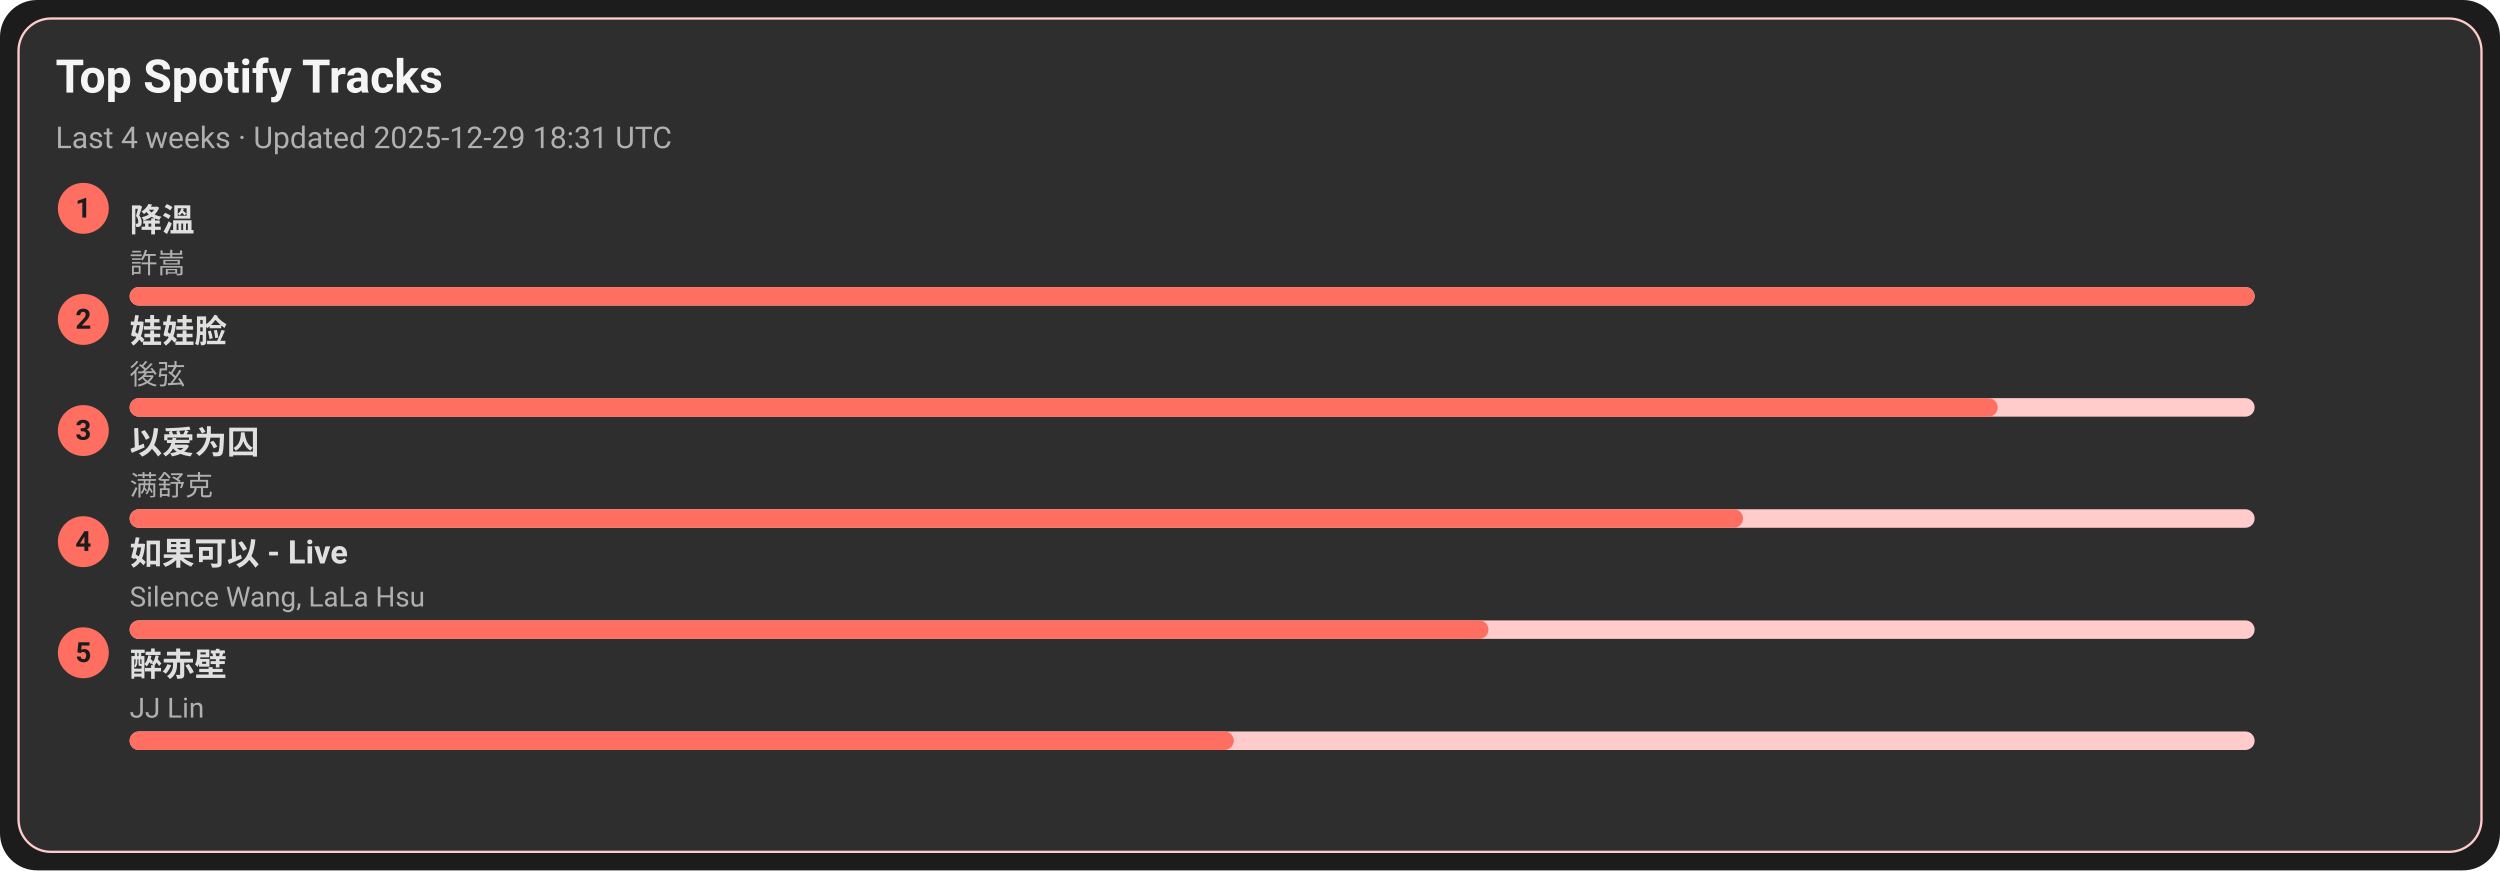
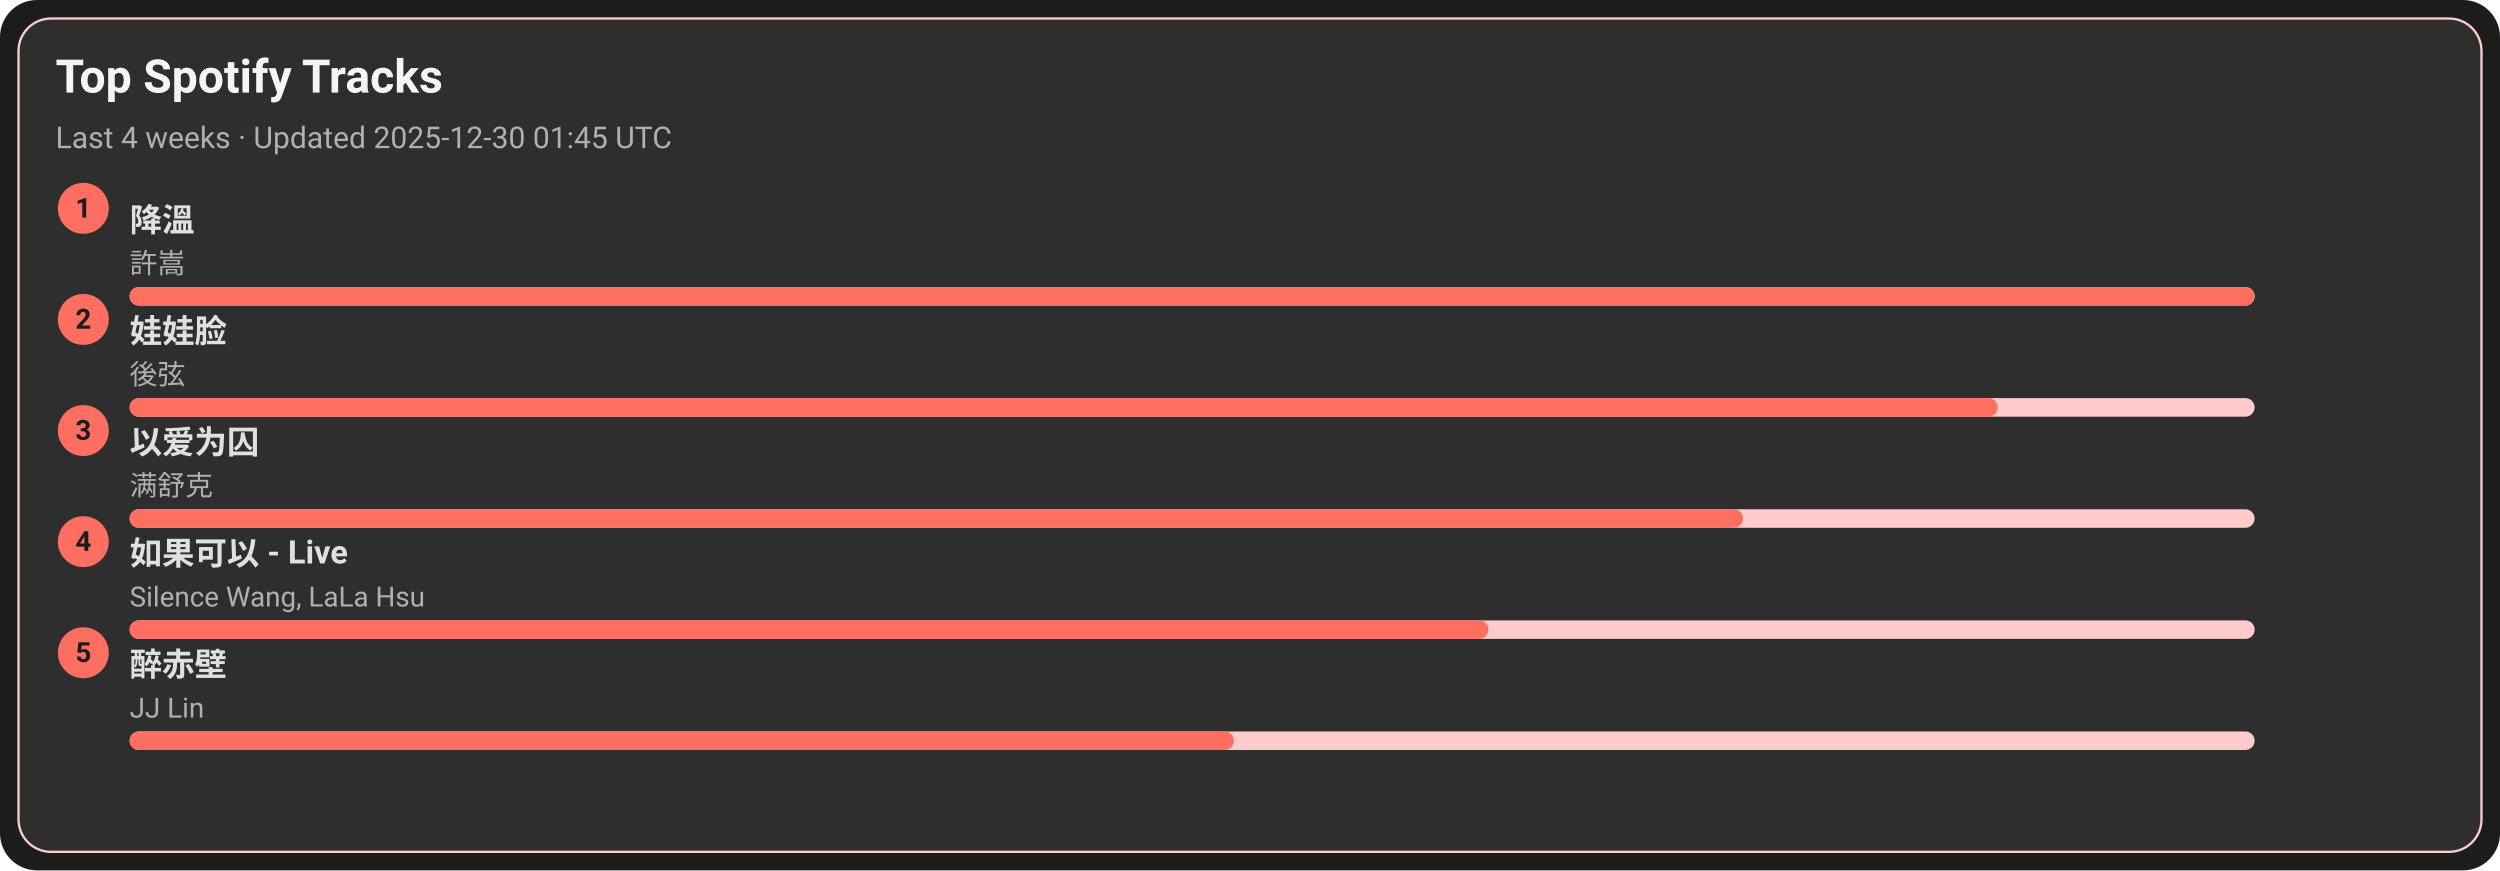
<svg xmlns="http://www.w3.org/2000/svg" width="1080" height="376" viewBox="0 0 1080 376">
  <style>text{font-family:-apple-system,BlinkMacSystemFont,Segoe UI,Roboto,Ubuntu,Helvetica Neue,Arial,Noto Sans,sans-serif}</style>
  <rect width="1080" height="376" rx="16" fill="#1c1c1c" />
  <rect x="8" y="8" width="1064" height="360" rx="14" fill="#2e2e2e" stroke="#ffcccb" />
  <text x="24" y="40" font-size="20" fill="#f5f5f5" font-weight="600">Top Spotify Tracks</text>
-   <text x="24" y="64" font-size="13" fill="#b0b0b0">Last 4 weeks · Updated 2025-12-29 18:31 UTC</text>
+   <text x="24" y="64" font-size="13" fill="#b0b0b0">Last 4 weeks · Updated 2025-12-30 01:45 UTC</text>
  <circle cx="36" cy="90" r="11" fill="#ff6f61" />
  <text x="36" y="94" text-anchor="middle" font-size="12" fill="#1c1c1c" font-weight="700">1</text>
  <a href="https://open.spotify.com/track/2q9uhrOfyOnBa3oWR1PfYT" target="_blank" rel="noopener noreferrer">
    <text x="56" y="100" font-size="14" fill="#e0e0e0" font-weight="600">降溫</text>
  </a>
  <text x="56" y="118" font-size="12" fill="#b0b0b0">許嵩</text>
  <rect x="56" y="124" width="918" height="8" rx="4" fill="#ffcccb" />
  <rect x="56" y="124" width="918" height="8" rx="4" fill="#ff6f61" />
  <circle cx="36" cy="138" r="11" fill="#ff6f61" />
  <text x="36" y="142" text-anchor="middle" font-size="12" fill="#1c1c1c" font-weight="700">2</text>
  <a href="https://open.spotify.com/track/08ouEICweFmqfgPJnRIQkE" target="_blank" rel="noopener noreferrer">
    <text x="56" y="148" font-size="14" fill="#e0e0e0" font-weight="600">娃娃脸</text>
  </a>
  <text x="56" y="166" font-size="12" fill="#b0b0b0">後弦</text>
  <rect x="56" y="172" width="918" height="8" rx="4" fill="#ffcccb" />
  <rect x="56" y="172" width="807" height="8" rx="4" fill="#ff6f61" />
  <circle cx="36" cy="186" r="11" fill="#ff6f61" />
  <text x="36" y="190" text-anchor="middle" font-size="12" fill="#1c1c1c" font-weight="700">3</text>
  <a href="https://open.spotify.com/track/0RW2LEfGQK5BaIho6sSLqf" target="_blank" rel="noopener noreferrer">
    <text x="56" y="196" font-size="14" fill="#e0e0e0" font-weight="600">以爱为囚</text>
  </a>
  <text x="56" y="214" font-size="12" fill="#b0b0b0">满舒克</text>
  <rect x="56" y="220" width="918" height="8" rx="4" fill="#ffcccb" />
  <rect x="56" y="220" width="697" height="8" rx="4" fill="#ff6f61" />
  <circle cx="36" cy="234" r="11" fill="#ff6f61" />
  <text x="36" y="238" text-anchor="middle" font-size="12" fill="#1c1c1c" font-weight="700">4</text>
  <a href="https://open.spotify.com/track/6IF65dJzfmPcX7jwDegwoo" target="_blank" rel="noopener noreferrer">
    <text x="56" y="244" font-size="14" fill="#e0e0e0" font-weight="600">如果可以 - Live</text>
  </a>
  <text x="56" y="262" font-size="12" fill="#b0b0b0">Silence Wang, LaLa Hsu</text>
  <rect x="56" y="268" width="918" height="8" rx="4" fill="#ffcccb" />
  <rect x="56" y="268" width="587" height="8" rx="4" fill="#ff6f61" />
  <circle cx="36" cy="282" r="11" fill="#ff6f61" />
  <text x="36" y="286" text-anchor="middle" font-size="12" fill="#1c1c1c" font-weight="700">5</text>
  <a href="https://open.spotify.com/track/69lAYqbyHL1A0gctdLd9WV" target="_blank" rel="noopener noreferrer">
    <text x="56" y="292" font-size="14" fill="#e0e0e0" font-weight="600">醉赤壁</text>
  </a>
  <text x="56" y="310" font-size="12" fill="#b0b0b0">JJ Lin</text>
  <rect x="56" y="316" width="918" height="8" rx="4" fill="#ffcccb" />
  <rect x="56" y="316" width="477" height="8" rx="4" fill="#ff6f61" />
</svg>
